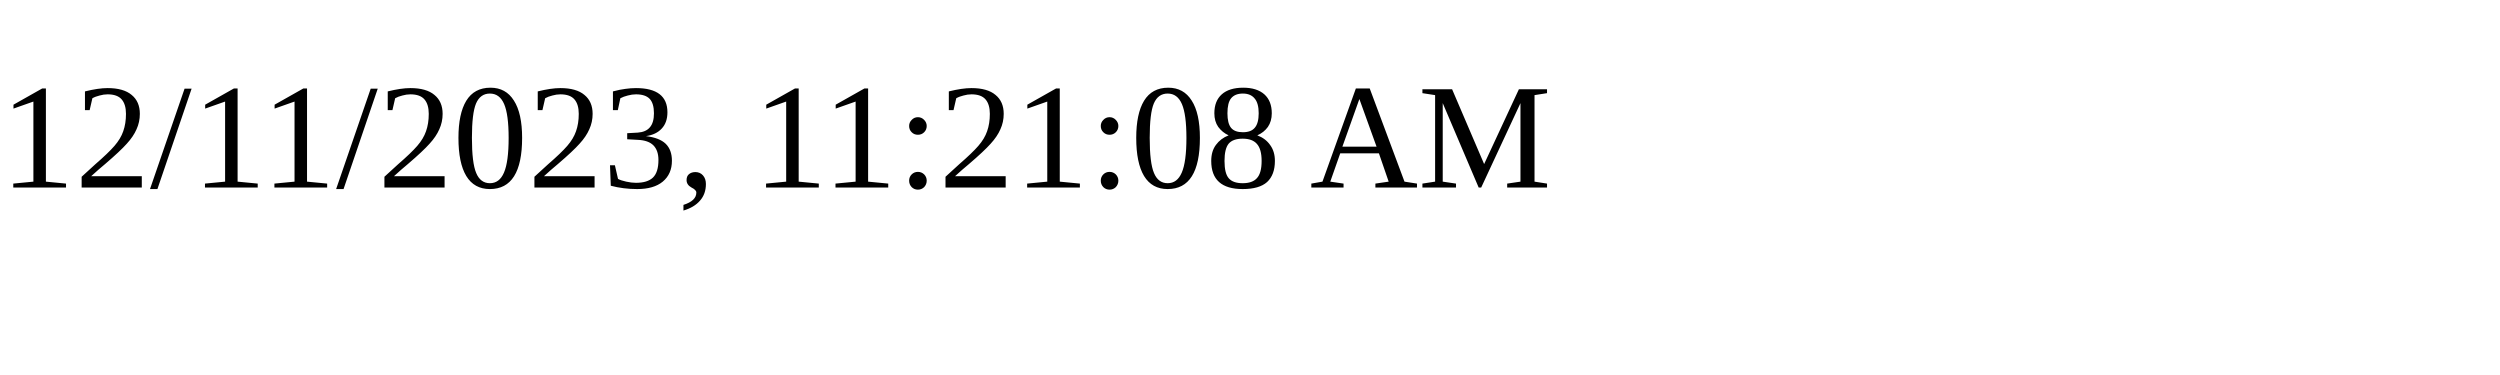
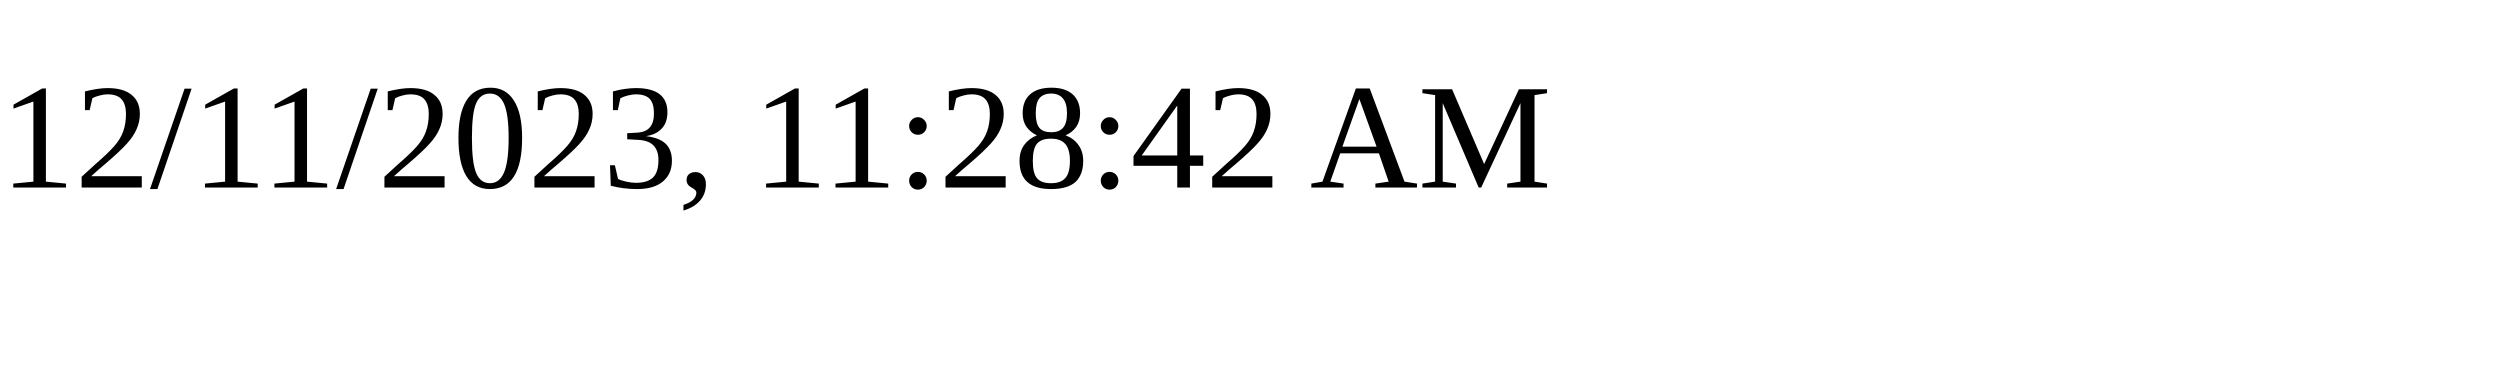
<svg xmlns="http://www.w3.org/2000/svg" height="30" width="200">
-   <text x="0" y="15">12/11/2023, 11:21:08 AM</text>
+   <text x="0" y="15">12/11/2023, 11:28:42 AM</text>
</svg>
